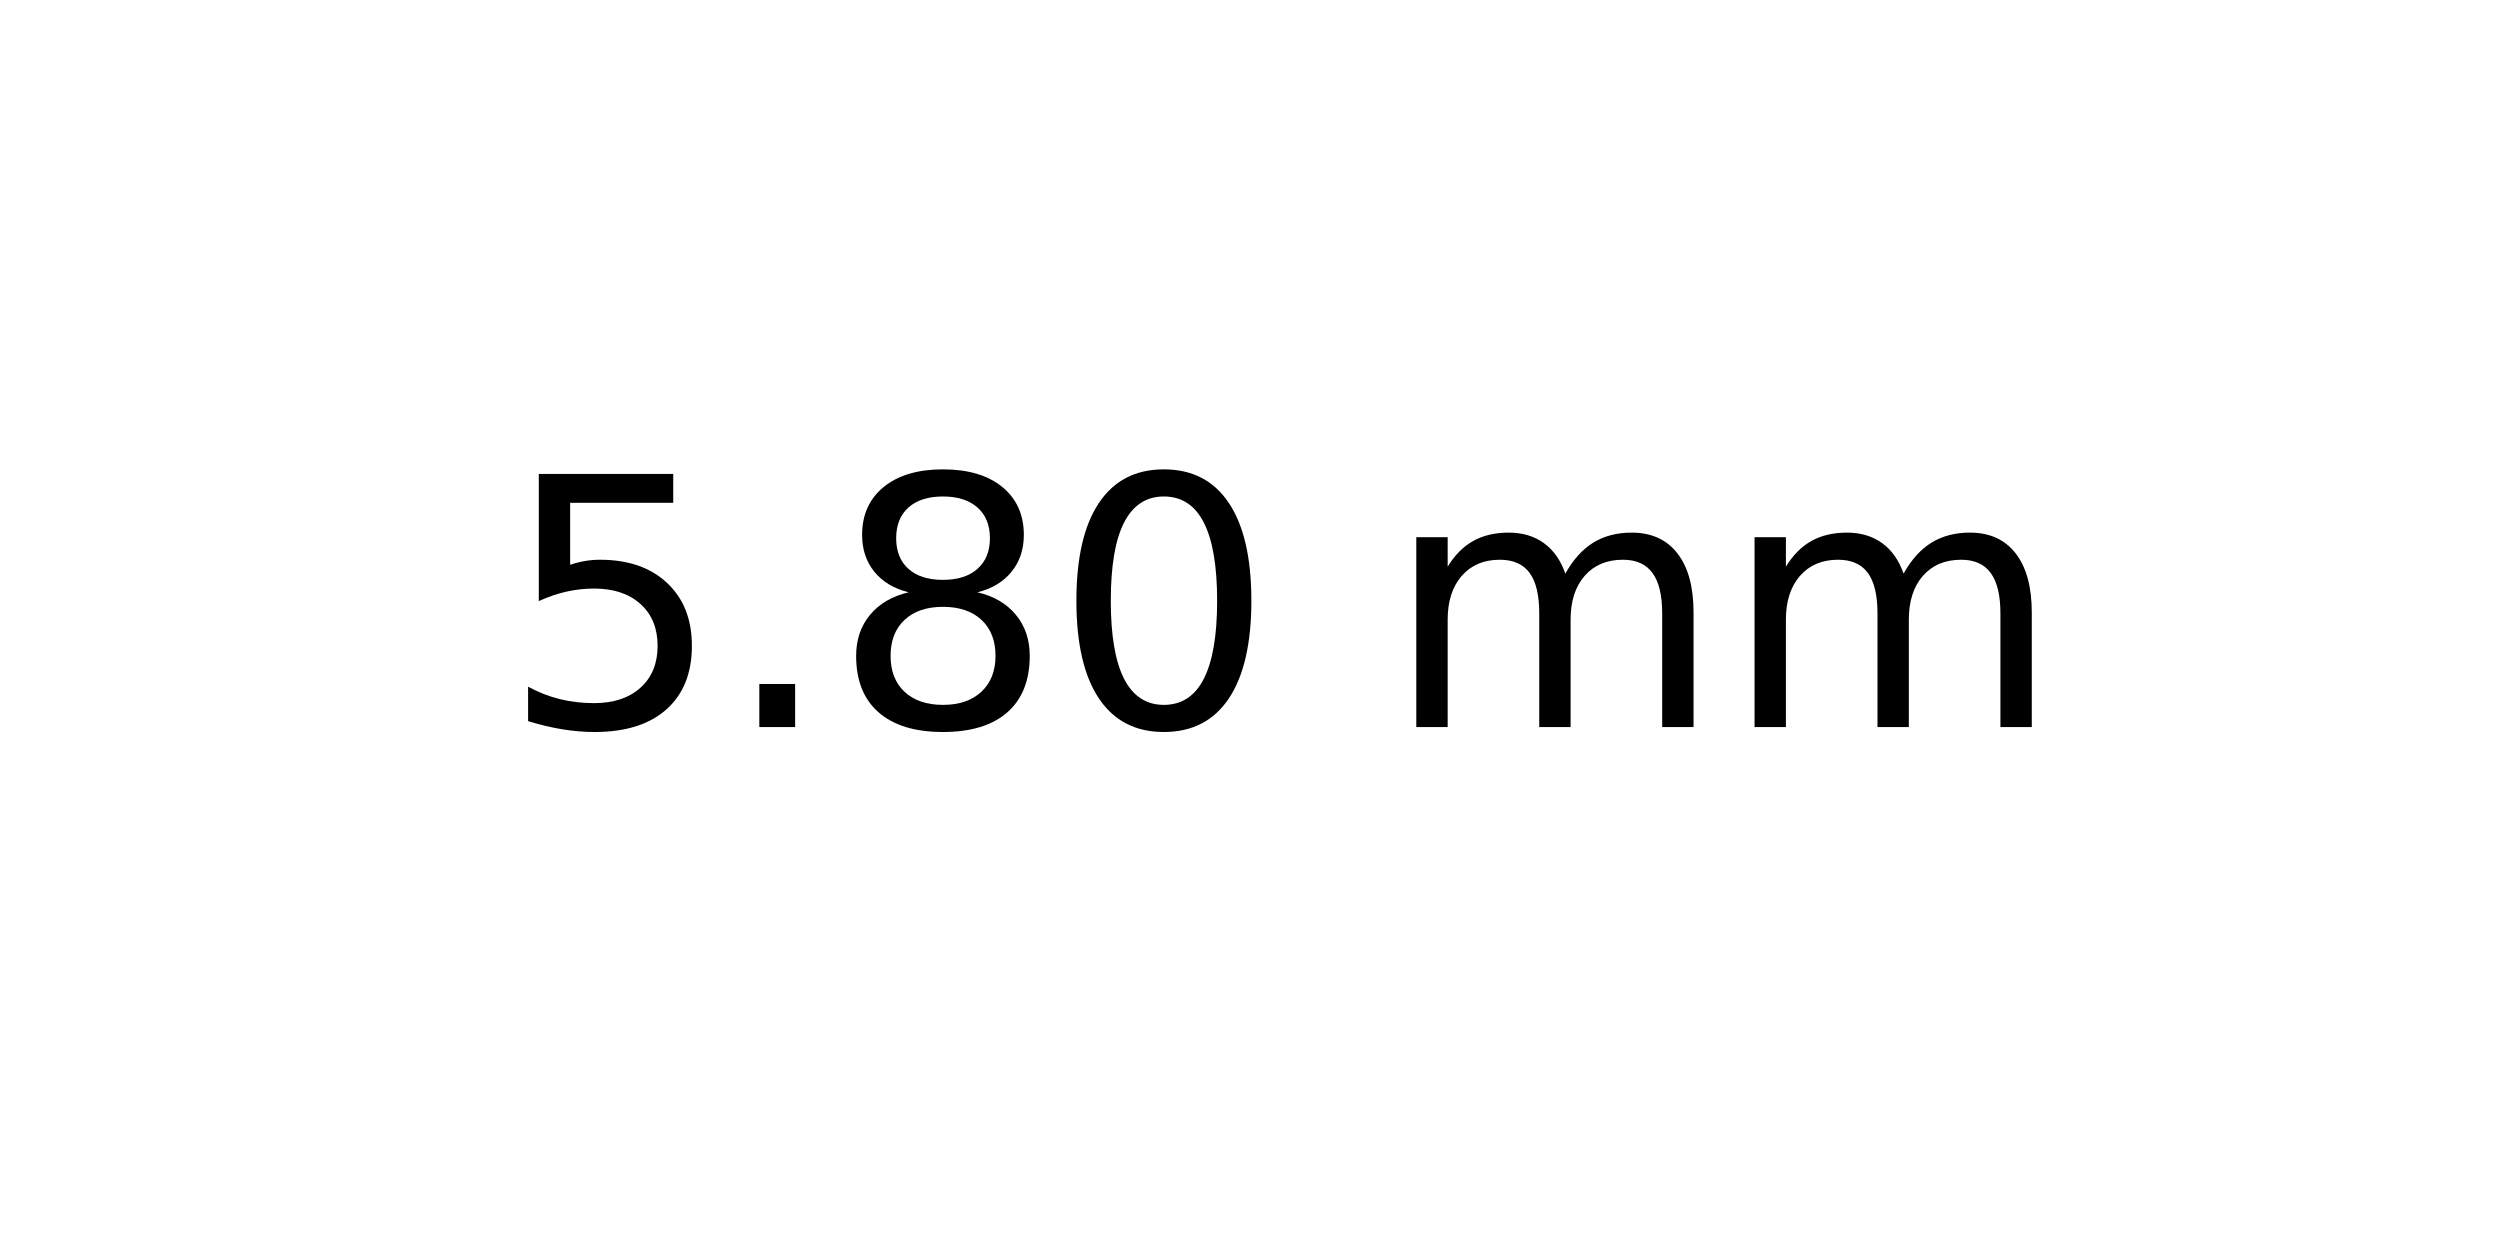
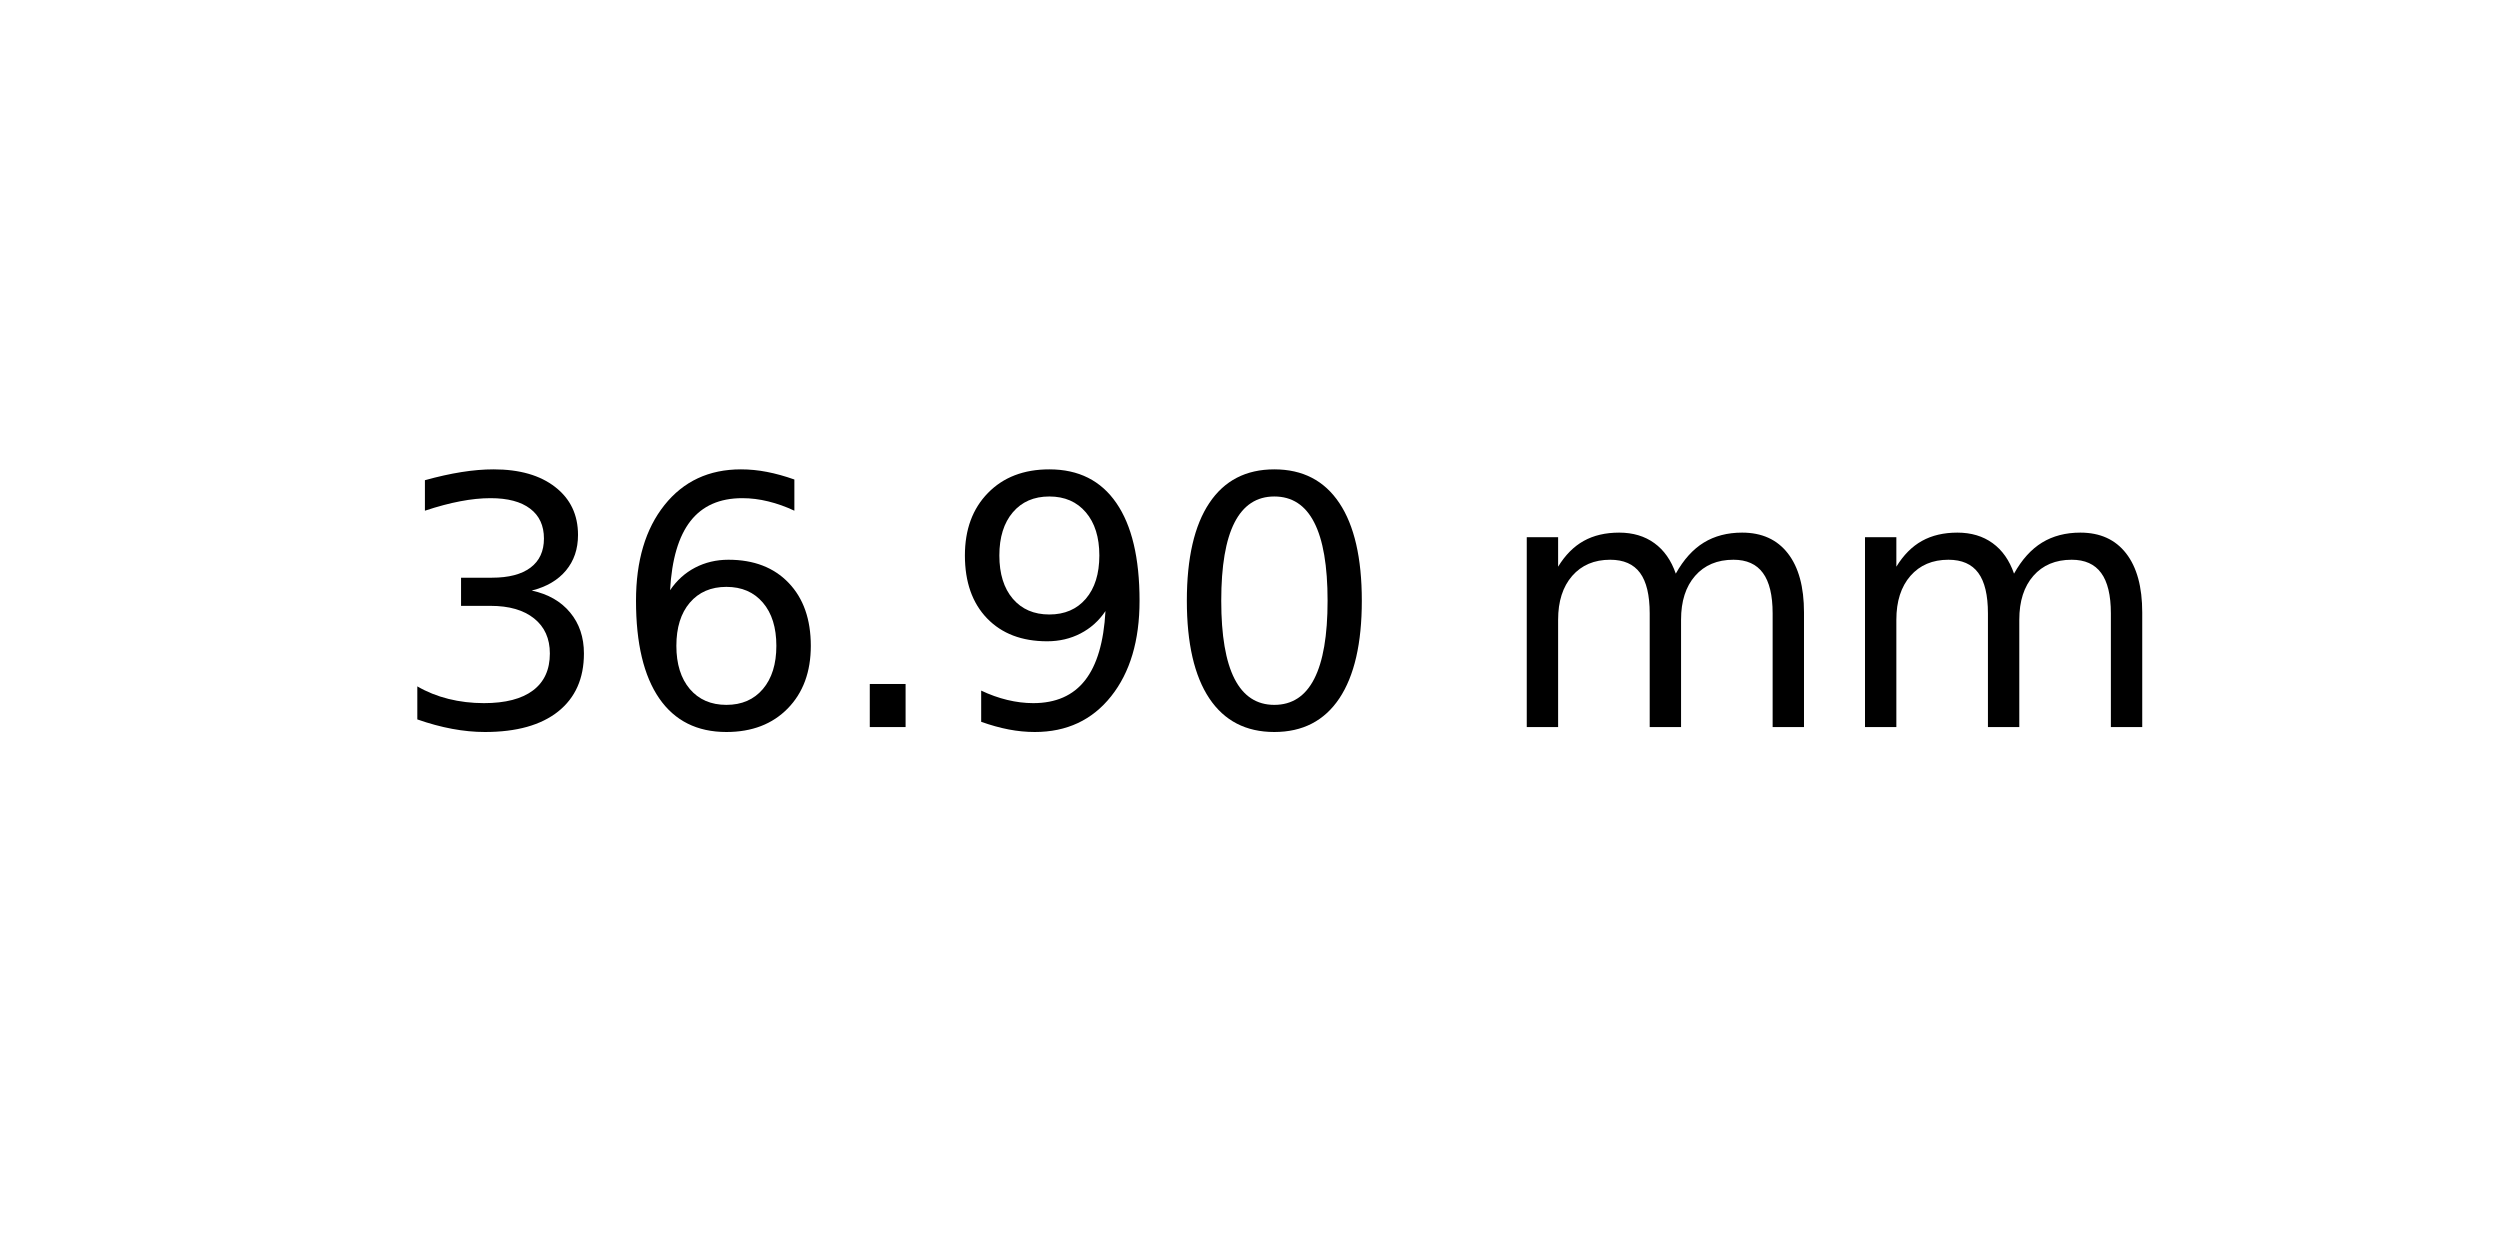
<svg xmlns="http://www.w3.org/2000/svg" xmlns:xlink="http://www.w3.org/1999/xlink" width="72pt" height="36pt" viewBox="0 0 72 36" version="1.1">
  <defs>
    <style type="text/css">*{stroke-linejoin: round; stroke-linecap: butt}</style>
  </defs>
  <g id="figure_1">
    <g id="axes_1">
      <g id="text_1">
-         <g transform="translate(14.4375 20.93937) scale(0.1 -0.1)">
+         <g transform="translate(11.25625 20.93937) scale(0.1 -0.1)">
          <defs>
-             <path id="DejaVuSans-35" d="M 691 4666  L 3169 4666  L 3169 4134  L 1269 4134  L 1269 2991  Q 1406 3038 1543 3061  Q 1681 3084 1819 3084  Q 2600 3084 3056 2656  Q 3513 2228 3513 1497  Q 3513 744 3044 326  Q 2575 -91 1722 -91  Q 1428 -91 1123 -41  Q 819 9 494 109  L 494 744  Q 775 591 1075 516  Q 1375 441 1709 441  Q 2250 441 2565 725  Q 2881 1009 2881 1497  Q 2881 1984 2565 2268  Q 2250 2553 1709 2553  Q 1456 2553 1204 2497  Q 953 2441 691 2322  L 691 4666  z " transform="scale(0.015625)" />
+             <path id="DejaVuSans-33" d="M 2597 2516  Q 3050 2419 3304 2112  Q 3559 1806 3559 1356  Q 3559 666 3084 287  Q 2609 -91 1734 -91  Q 1441 -91 1130 -33  Q 819 25 488 141  L 488 750  Q 750 597 1062 519  Q 1375 441 1716 441  Q 2309 441 2620 675  Q 2931 909 2931 1356  Q 2931 1769 2642 2001  Q 2353 2234 1838 2234  L 1294 2234  L 1294 2753  L 1863 2753  Q 2328 2753 2575 2939  Q 2822 3125 2822 3475  Q 2822 3834 2567 4026  Q 2313 4219 1838 4219  Q 1578 4219 1281 4162  Q 984 4106 628 3988  L 628 4550  Q 988 4650 1302 4700  Q 1616 4750 1894 4750  Q 2613 4750 3031 4423  Q 3450 4097 3450 3541  Q 3450 3153 3228 2886  Q 3006 2619 2597 2516  z " transform="scale(0.015625)" />
+             <path id="DejaVuSans-36" d="M 2113 2584  Q 1688 2584 1439 2293  Q 1191 2003 1191 1497  Q 1191 994 1439 701  Q 1688 409 2113 409  Q 2538 409 2786 701  Q 3034 994 3034 1497  Q 3034 2003 2786 2293  Q 2538 2584 2113 2584  z M 3366 4563  L 3366 3988  Q 3128 4100 2886 4159  Q 2644 4219 2406 4219  Q 1781 4219 1451 3797  Q 1122 3375 1075 2522  Q 1259 2794 1537 2939  Q 1816 3084 2150 3084  Q 2853 3084 3261 2657  Q 3669 2231 3669 1497  Q 3669 778 3244 343  Q 2819 -91 2113 -91  Q 1303 -91 875 529  Q 447 1150 447 2328  Q 447 3434 972 4092  Q 1497 4750 2381 4750  Q 2619 4750 2861 4703  Q 3103 4656 3366 4563  z " transform="scale(0.015625)" />
            <path id="DejaVuSans-2e" d="M 684 794  L 1344 794  L 1344 0  L 684 0  L 684 794  z " transform="scale(0.015625)" />
-             <path id="DejaVuSans-38" d="M 2034 2216  Q 1584 2216 1326 1975  Q 1069 1734 1069 1313  Q 1069 891 1326 650  Q 1584 409 2034 409  Q 2484 409 2743 651  Q 3003 894 3003 1313  Q 3003 1734 2745 1975  Q 2488 2216 2034 2216  z M 1403 2484  Q 997 2584 770 2862  Q 544 3141 544 3541  Q 544 4100 942 4425  Q 1341 4750 2034 4750  Q 2731 4750 3128 4425  Q 3525 4100 3525 3541  Q 3525 3141 3298 2862  Q 3072 2584 2669 2484  Q 3125 2378 3379 2068  Q 3634 1759 3634 1313  Q 3634 634 3220 271  Q 2806 -91 2034 -91  Q 1263 -91 848 271  Q 434 634 434 1313  Q 434 1759 690 2068  Q 947 2378 1403 2484  z M 1172 3481  Q 1172 3119 1398 2916  Q 1625 2713 2034 2713  Q 2441 2713 2670 2916  Q 2900 3119 2900 3481  Q 2900 3844 2670 4047  Q 2441 4250 2034 4250  Q 1625 4250 1398 4047  Q 1172 3844 1172 3481  z " transform="scale(0.015625)" />
+             <path id="DejaVuSans-39" d="M 703 97  L 703 672  Q 941 559 1184 500  Q 1428 441 1663 441  Q 2288 441 2617 861  Q 2947 1281 2994 2138  Q 2813 1869 2534 1725  Q 2256 1581 1919 1581  Q 1219 1581 811 2004  Q 403 2428 403 3163  Q 403 3881 828 4315  Q 1253 4750 1959 4750  Q 2769 4750 3195 4129  Q 3622 3509 3622 2328  Q 3622 1225 3098 567  Q 2575 -91 1691 -91  Q 1453 -91 1209 -44  Q 966 3 703 97  z M 1959 2075  Q 2384 2075 2632 2365  Q 2881 2656 2881 3163  Q 2881 3666 2632 3958  Q 2384 4250 1959 4250  Q 1534 4250 1286 3958  Q 1038 3666 1038 3163  Q 1038 2656 1286 2365  Q 1534 2075 1959 2075  z " transform="scale(0.015625)" />
            <path id="DejaVuSans-30" d="M 2034 4250  Q 1547 4250 1301 3770  Q 1056 3291 1056 2328  Q 1056 1369 1301 889  Q 1547 409 2034 409  Q 2525 409 2770 889  Q 3016 1369 3016 2328  Q 3016 3291 2770 3770  Q 2525 4250 2034 4250  z M 2034 4750  Q 2819 4750 3233 4129  Q 3647 3509 3647 2328  Q 3647 1150 3233 529  Q 2819 -91 2034 -91  Q 1250 -91 836 529  Q 422 1150 422 2328  Q 422 3509 836 4129  Q 1250 4750 2034 4750  z " transform="scale(0.015625)" />
            <path id="DejaVuSans-20" transform="scale(0.015625)" />
            <path id="DejaVuSans-6d" d="M 3328 2828  Q 3544 3216 3844 3400  Q 4144 3584 4550 3584  Q 5097 3584 5394 3201  Q 5691 2819 5691 2113  L 5691 0  L 5113 0  L 5113 2094  Q 5113 2597 4934 2840  Q 4756 3084 4391 3084  Q 3944 3084 3684 2787  Q 3425 2491 3425 1978  L 3425 0  L 2847 0  L 2847 2094  Q 2847 2600 2669 2842  Q 2491 3084 2119 3084  Q 1678 3084 1418 2786  Q 1159 2488 1159 1978  L 1159 0  L 581 0  L 581 3500  L 1159 3500  L 1159 2956  Q 1356 3278 1631 3431  Q 1906 3584 2284 3584  Q 2666 3584 2933 3390  Q 3200 3197 3328 2828  z " transform="scale(0.015625)" />
          </defs>
-           <use xlink:href="#DejaVuSans-35" />
-           <use xlink:href="#DejaVuSans-2e" x="63.623" />
-           <use xlink:href="#DejaVuSans-38" x="95.41" />
-           <use xlink:href="#DejaVuSans-30" x="159.033" />
-           <use xlink:href="#DejaVuSans-20" x="222.656" />
-           <use xlink:href="#DejaVuSans-6d" x="254.443" />
-           <use xlink:href="#DejaVuSans-6d" x="351.855" />
+           <use xlink:href="#DejaVuSans-33" />
+           <use xlink:href="#DejaVuSans-36" x="63.623" />
+           <use xlink:href="#DejaVuSans-2e" x="127.246" />
+           <use xlink:href="#DejaVuSans-39" x="159.033" />
+           <use xlink:href="#DejaVuSans-30" x="222.656" />
+           <use xlink:href="#DejaVuSans-20" x="286.279" />
+           <use xlink:href="#DejaVuSans-6d" x="318.066" />
+           <use xlink:href="#DejaVuSans-6d" x="415.479" />
        </g>
      </g>
    </g>
  </g>
</svg>
